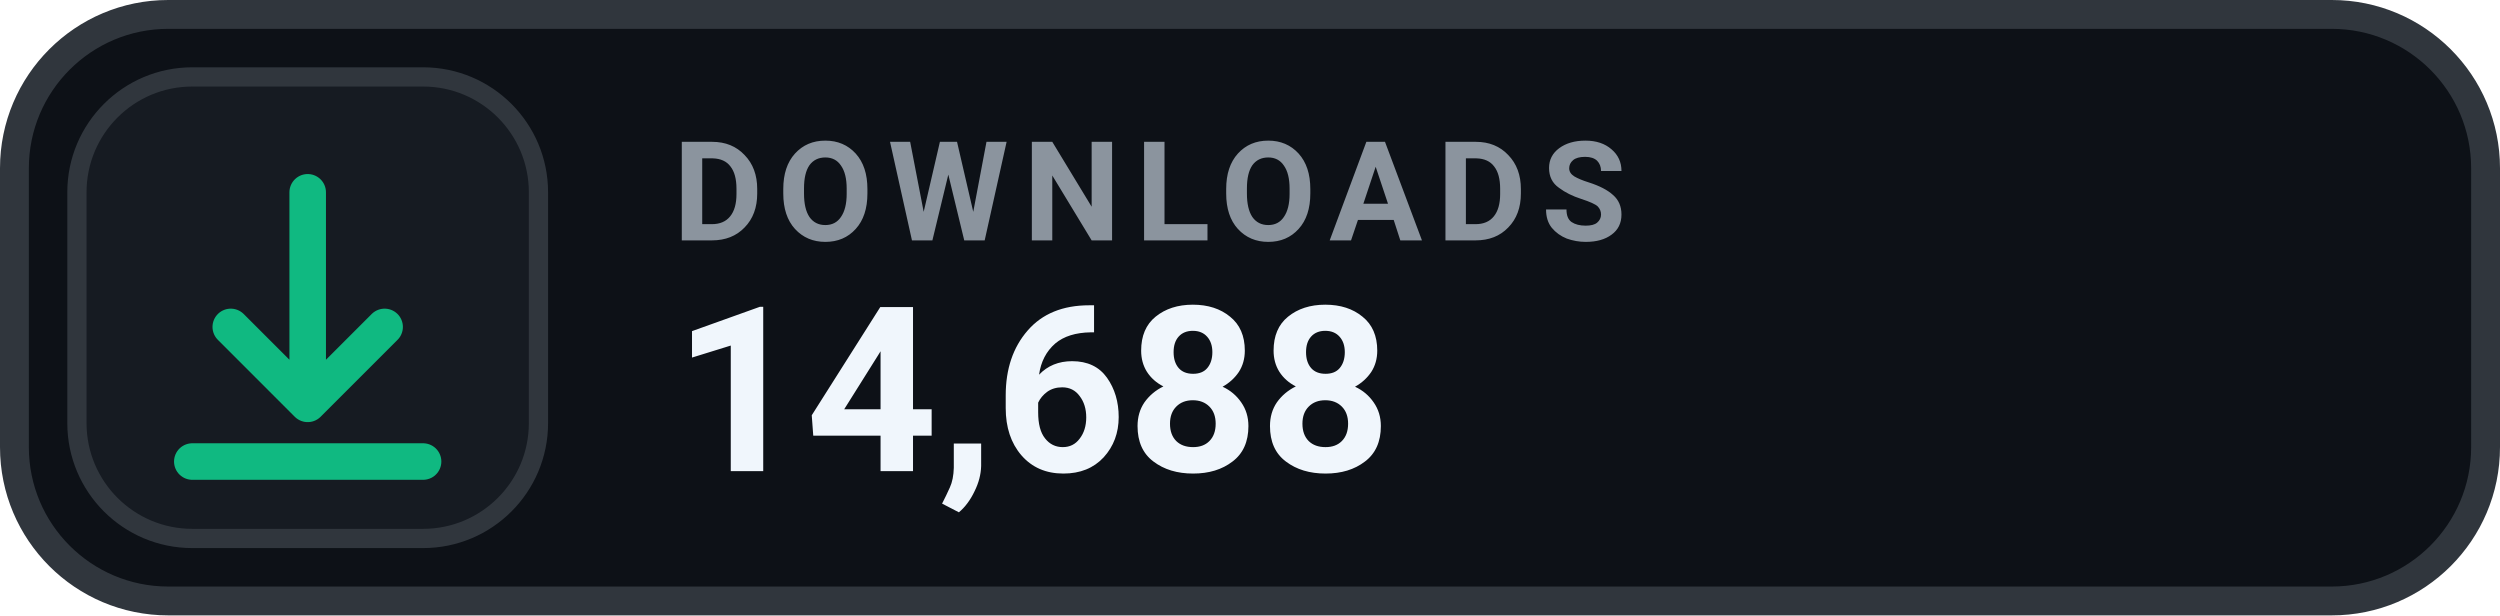
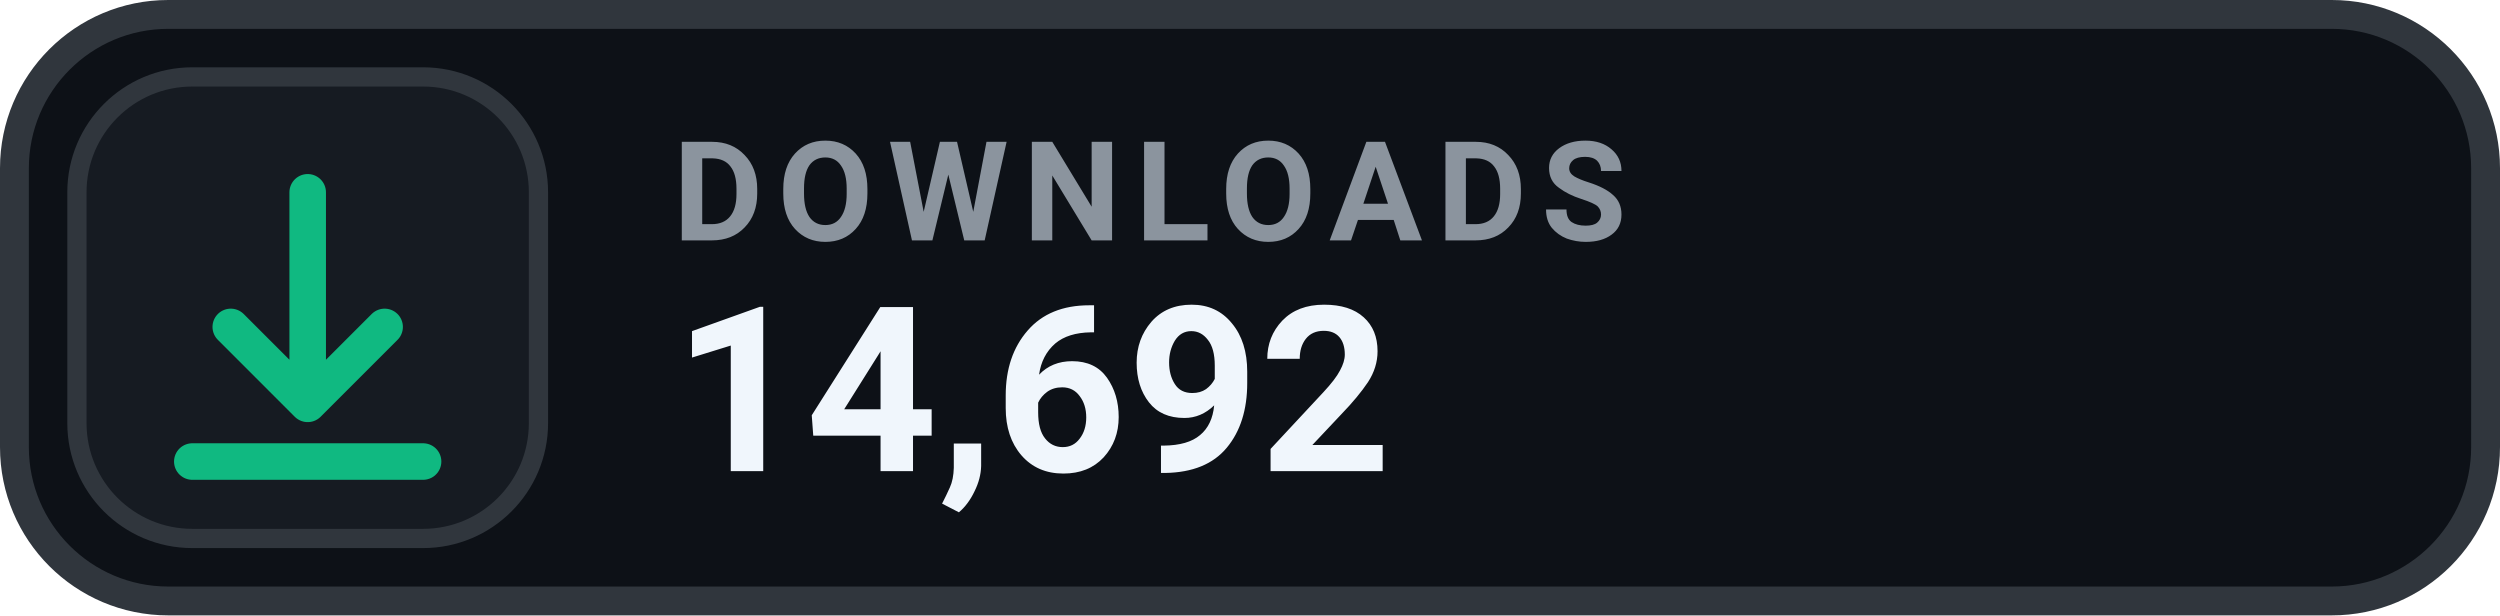
- <svg xmlns="http://www.w3.org/2000/svg" width="130" height="32" viewBox="0 0 130 32" role="img" aria-label="DOWNLOADS 14,688">
+ <svg xmlns="http://www.w3.org/2000/svg" width="130" height="32" viewBox="0 0 130 32" role="img" aria-label="DOWNLOADS 14,692">
  <rect x=".75" y=".75" width="128.5" height="30.5" rx="8" fill="#0D1117" stroke="#30363D" stroke-width="1.5" />
  <rect x="4" y="4" width="24" height="24" rx="6" fill="#161B22" stroke="#30363D" stroke-width="1" />
  <g transform="translate(16 16)" style="color:#10B981;">
    <path d="M0 -6 v11 m0 0 l4 -4 m-4 4 l-4 -4 M-6 8 h12" fill="none" stroke="currentColor" stroke-width="1.9" stroke-linecap="round" stroke-linejoin="round" />
  </g>
  <text x="35" y="12.5" fill="#8B949E" font-family="-apple-system,BlinkMacSystemFont,'Segoe UI',Roboto,Helvetica,Arial,sans-serif" font-size="7.2" font-weight="700" letter-spacing=".75">DOWNLOADS</text>
-   <text x="35" y="24.5" fill="#F0F6FC" font-family="-apple-system,BlinkMacSystemFont,'Segoe UI',Roboto,Helvetica,Arial,sans-serif" font-size="12" font-weight="700">14,688</text>
+   <text x="35" y="24.5" fill="#F0F6FC" font-family="-apple-system,BlinkMacSystemFont,'Segoe UI',Roboto,Helvetica,Arial,sans-serif" font-size="12" font-weight="700">14,692</text>
</svg>
